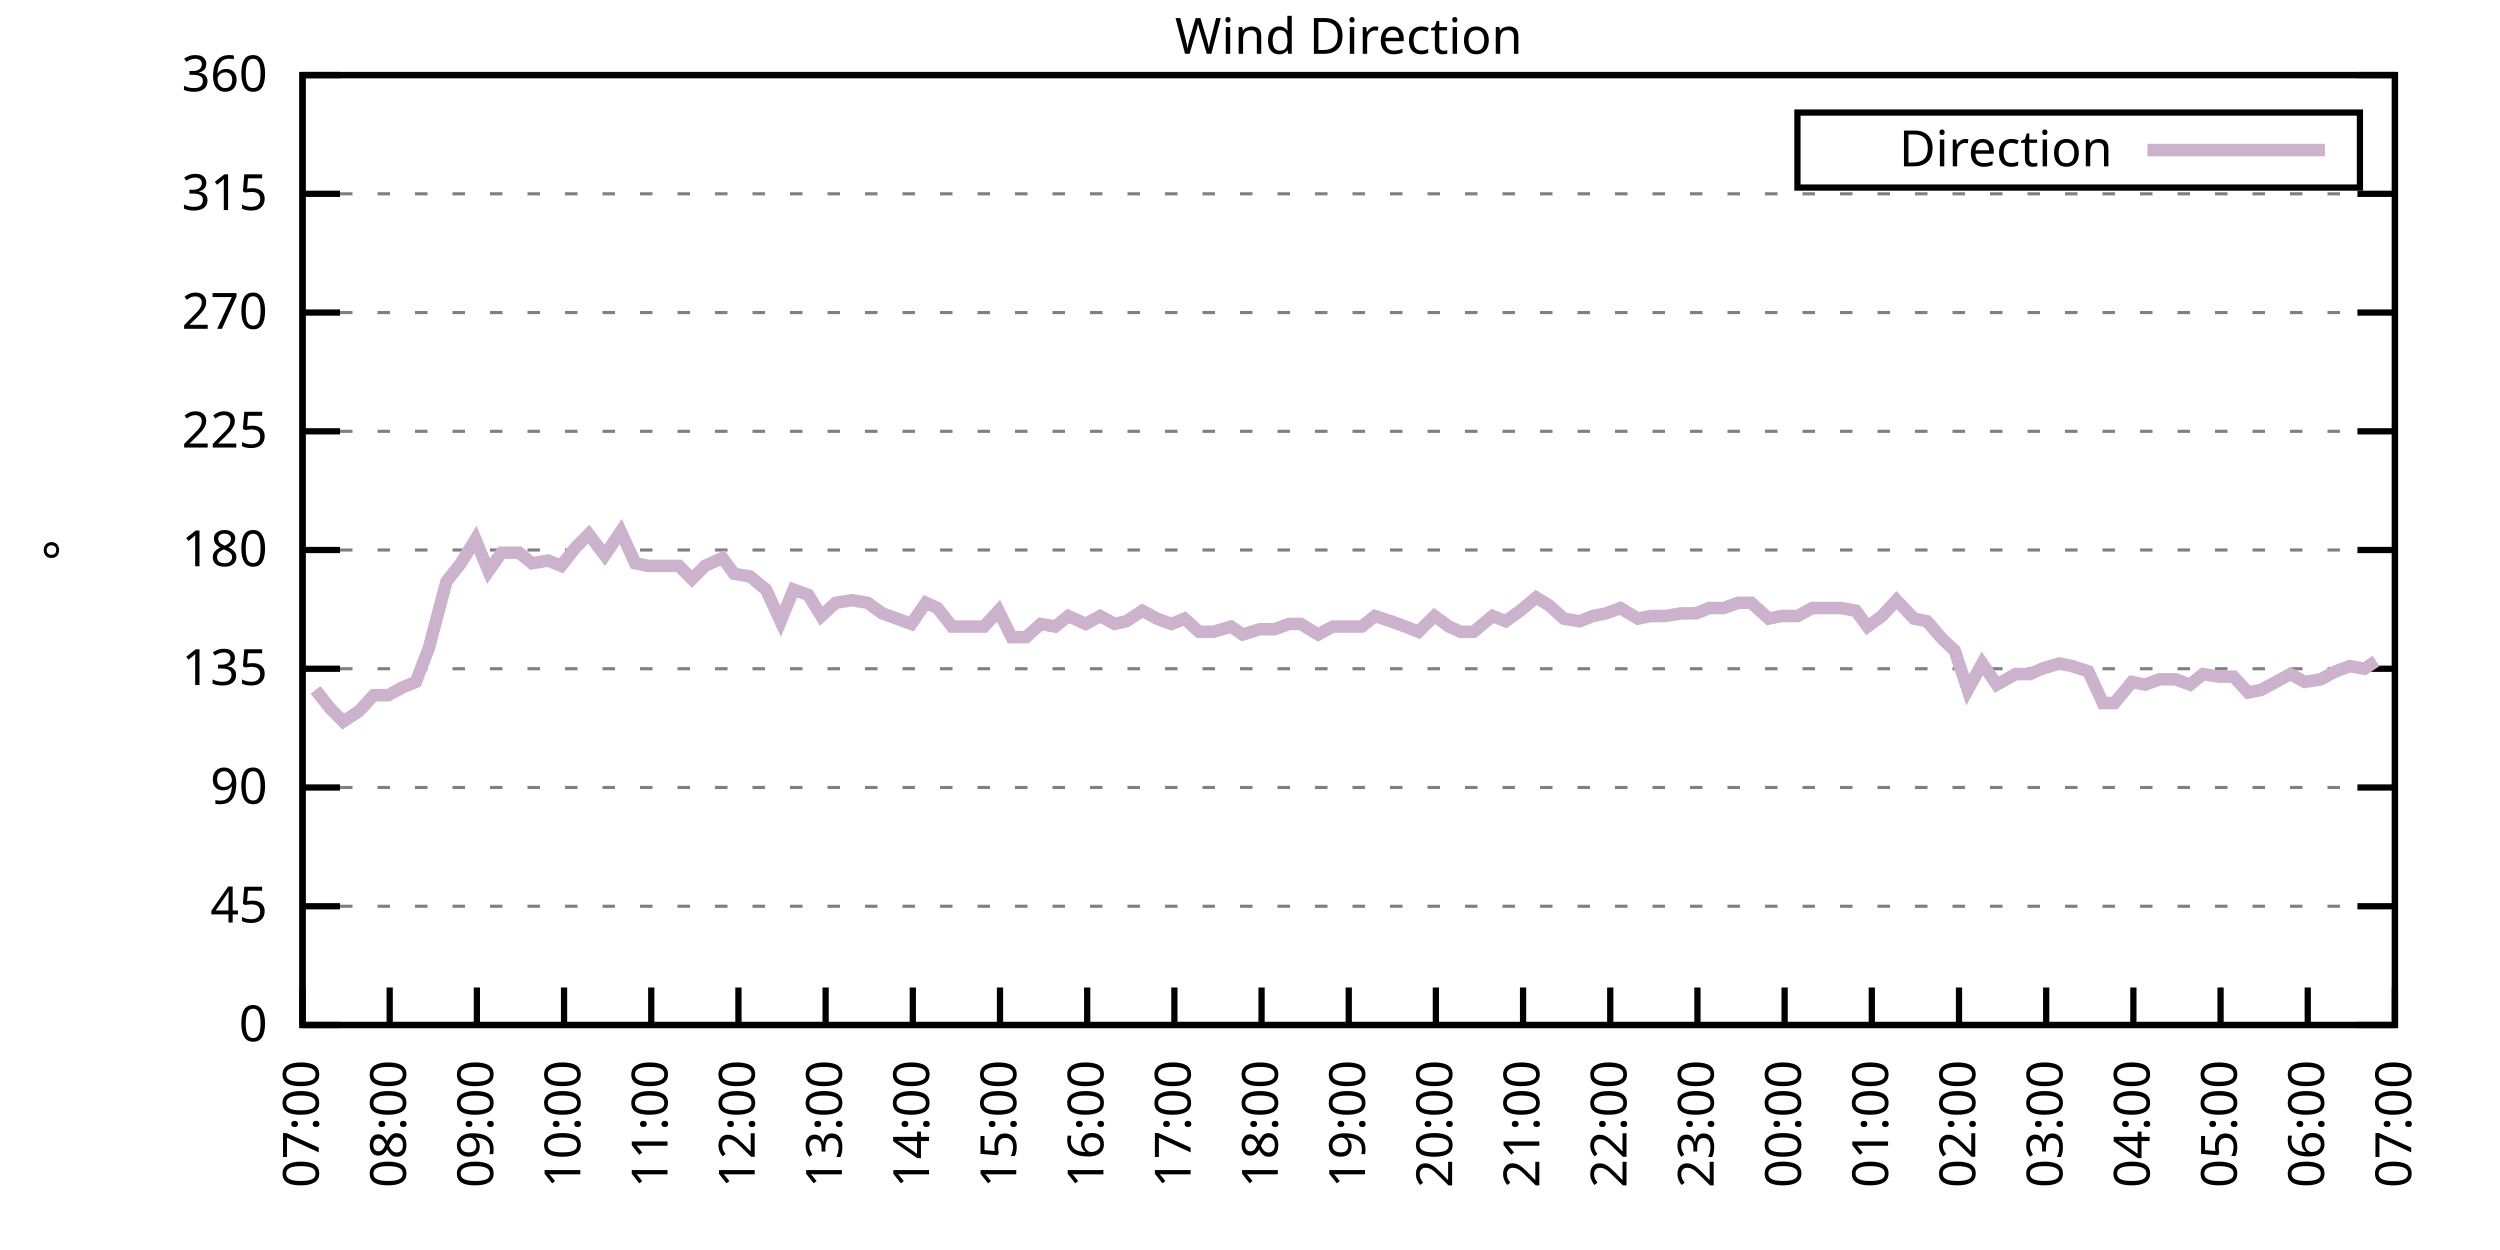
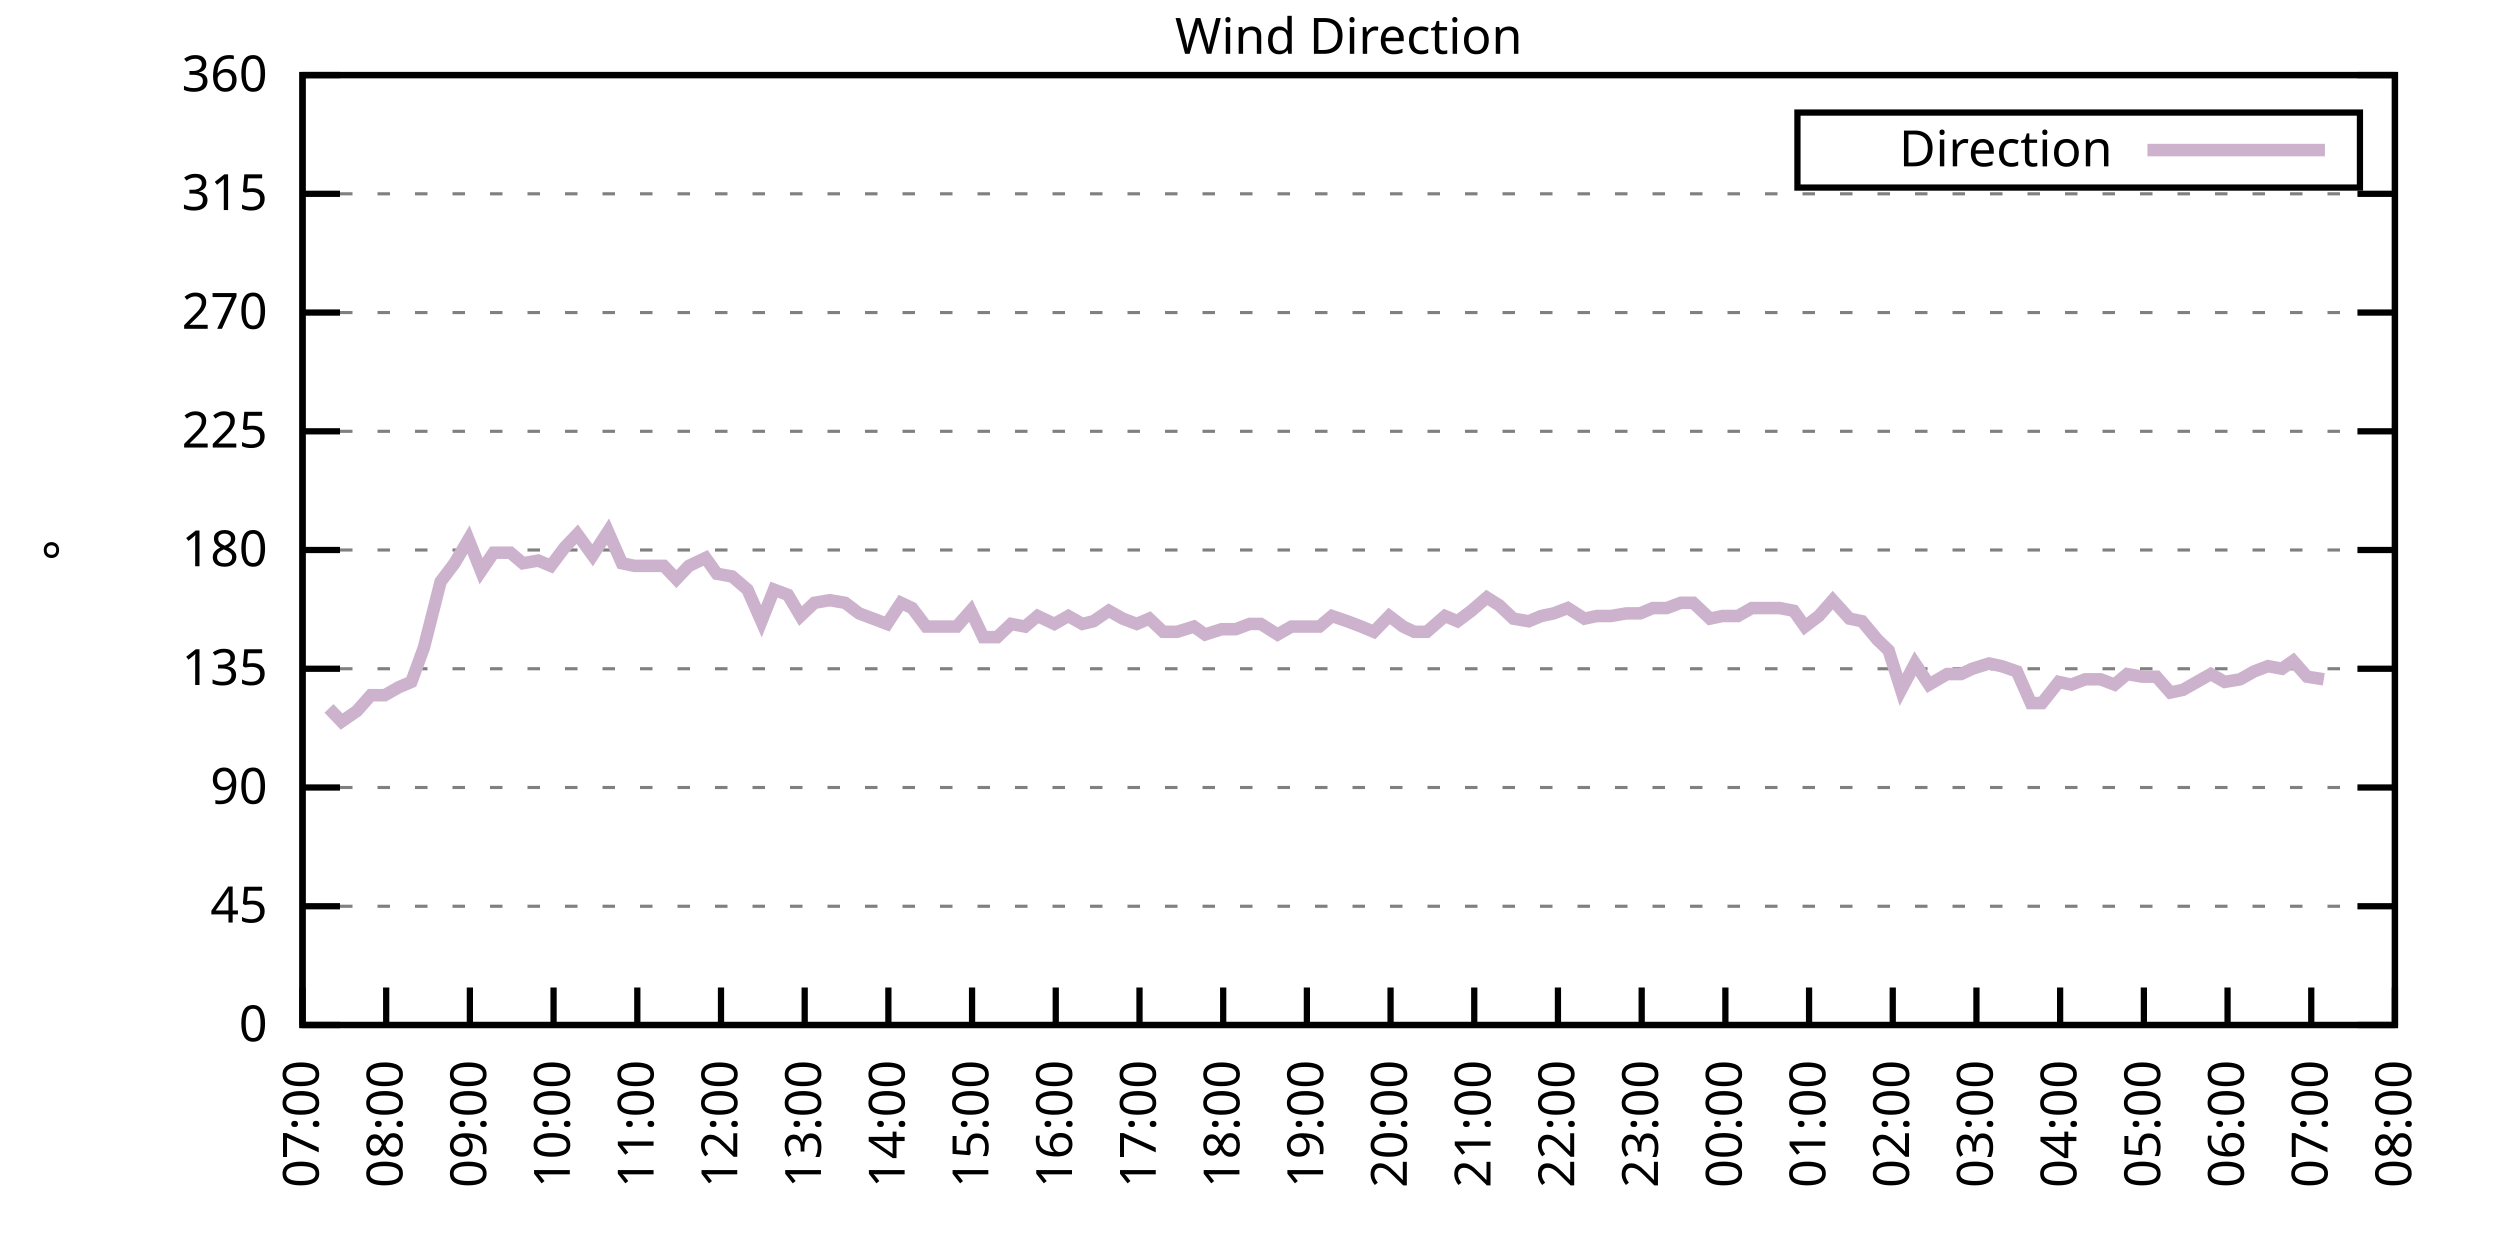
<svg xmlns="http://www.w3.org/2000/svg" xmlns:xlink="http://www.w3.org/1999/xlink" width="400" height="200" viewBox="0 0 400 200">
  <g id="gnuplot_canvas">
    <rect x="0" y="0" width="400" height="200" fill="none" />
    <defs>
      <circle id="gpDot" r="0.5" stroke-width="0.5" stroke="currentColor" />
      <path id="gpPt0" stroke-width="0.333" stroke="currentColor" d="M-1,0 h2 M0,-1 v2" />
      <path id="gpPt1" stroke-width="0.333" stroke="currentColor" d="M-1,-1 L1,1 M1,-1 L-1,1" />
      <path id="gpPt2" stroke-width="0.333" stroke="currentColor" d="M-1,0 L1,0 M0,-1 L0,1 M-1,-1 L1,1 M-1,1 L1,-1" />
      <rect id="gpPt3" stroke-width="0.333" stroke="currentColor" x="-1" y="-1" width="2" height="2" />
      <rect id="gpPt4" stroke-width="0.333" stroke="currentColor" fill="currentColor" x="-1" y="-1" width="2" height="2" />
      <circle id="gpPt5" stroke-width="0.333" stroke="currentColor" cx="0" cy="0" r="1" />
      <use xlink:href="#gpPt5" id="gpPt6" fill="currentColor" stroke="none" />
      <path id="gpPt7" stroke-width="0.333" stroke="currentColor" d="M0,-1.33 L-1.33,0.67 L1.33,0.67 z" />
      <use xlink:href="#gpPt7" id="gpPt8" fill="currentColor" stroke="none" />
      <use xlink:href="#gpPt7" id="gpPt9" stroke="currentColor" transform="rotate(180)" />
      <use xlink:href="#gpPt9" id="gpPt10" fill="currentColor" stroke="none" />
      <use xlink:href="#gpPt3" id="gpPt11" stroke="currentColor" transform="rotate(45)" />
      <use xlink:href="#gpPt11" id="gpPt12" fill="currentColor" stroke="none" />
      <path id="gpPt13" stroke-width="0.333" stroke="currentColor" d="M0,1.330 L1.265,0.411 L0.782,-1.067 L-0.782,-1.076 L-1.265,0.411 z" />
      <use xlink:href="#gpPt13" id="gpPt14" fill="currentColor" stroke="none" />
      <filter id="textbox" filterUnits="objectBoundingBox" x="0" y="0" height="1" width="1">
        <feFlood flood-color="white" flood-opacity="1" result="bgnd" />
        <feComposite in="SourceGraphic" in2="bgnd" operator="atop" />
      </filter>
      <filter id="greybox" filterUnits="objectBoundingBox" x="0" y="0" height="1" width="1">
        <feFlood flood-color="lightgrey" flood-opacity="1" result="grey" />
        <feComposite in="SourceGraphic" in2="grey" operator="atop" />
      </filter>
    </defs>
    <g fill="none" color="white" stroke="currentColor" stroke-width="1.00" stroke-linecap="butt" stroke-linejoin="miter">
</g>
    <g fill="none" color="black" stroke="currentColor" stroke-width="1.00" stroke-linecap="butt" stroke-linejoin="miter">
      <g stroke="none" shape-rendering="crispEdges">
        <polygon fill="rgb(255, 255, 255)" points="48.40,164.00 383.18,164.00 383.18,12.02 48.40,12.02 " />
      </g>
    </g>
    <g fill="none" color="black" stroke="currentColor" stroke-width="1.00" stroke-linecap="butt" stroke-linejoin="miter">
</g>
    <g fill="none" color="black" stroke="black" stroke-width="0.50" stroke-linecap="butt" stroke-linejoin="miter">
</g>
    <g fill="none" color="gray" stroke="currentColor" stroke-width="0.50" stroke-linecap="butt" stroke-linejoin="miter">
      <path stroke="gray" stroke-dasharray="2,4" class="gridline" d="M48.40,164.00 L383.19,164.00  " />
    </g>
    <g fill="none" color="gray" stroke="gray" stroke-width="1.00" stroke-linecap="butt" stroke-linejoin="miter">
</g>
    <g fill="none" color="black" stroke="currentColor" stroke-width="1.00" stroke-linecap="butt" stroke-linejoin="miter">
      <path stroke="black" d="M48.40,164.00 L54.40,164.00 M383.19,164.00 L377.19,164.00  " />
      <g transform="translate(42.80,166.60)" stroke="none" fill="black" font-family="Sans" font-size="8.00" text-anchor="end">
        <text>
          <tspan font-family="Sans"> 0</tspan>
        </text>
      </g>
    </g>
    <g fill="none" color="black" stroke="currentColor" stroke-width="1.00" stroke-linecap="butt" stroke-linejoin="miter">
</g>
    <g fill="none" color="black" stroke="black" stroke-width="0.50" stroke-linecap="butt" stroke-linejoin="miter">
</g>
    <g fill="none" color="gray" stroke="currentColor" stroke-width="0.50" stroke-linecap="butt" stroke-linejoin="miter">
      <path stroke="gray" stroke-dasharray="2,4" class="gridline" d="M48.40,145.00 L383.19,145.00  " />
    </g>
    <g fill="none" color="gray" stroke="gray" stroke-width="1.00" stroke-linecap="butt" stroke-linejoin="miter">
</g>
    <g fill="none" color="black" stroke="currentColor" stroke-width="1.00" stroke-linecap="butt" stroke-linejoin="miter">
      <path stroke="black" d="M48.40,145.00 L54.40,145.00 M383.19,145.00 L377.19,145.00  " />
      <g transform="translate(42.80,147.60)" stroke="none" fill="black" font-family="Sans" font-size="8.00" text-anchor="end">
        <text>
          <tspan font-family="Sans"> 45</tspan>
        </text>
      </g>
    </g>
    <g fill="none" color="black" stroke="currentColor" stroke-width="1.00" stroke-linecap="butt" stroke-linejoin="miter">
</g>
    <g fill="none" color="black" stroke="black" stroke-width="0.50" stroke-linecap="butt" stroke-linejoin="miter">
</g>
    <g fill="none" color="gray" stroke="currentColor" stroke-width="0.50" stroke-linecap="butt" stroke-linejoin="miter">
      <path stroke="gray" stroke-dasharray="2,4" class="gridline" d="M48.40,126.00 L383.19,126.00  " />
    </g>
    <g fill="none" color="gray" stroke="gray" stroke-width="1.00" stroke-linecap="butt" stroke-linejoin="miter">
</g>
    <g fill="none" color="black" stroke="currentColor" stroke-width="1.00" stroke-linecap="butt" stroke-linejoin="miter">
      <path stroke="black" d="M48.40,126.00 L54.40,126.00 M383.19,126.00 L377.19,126.00  " />
      <g transform="translate(42.80,128.60)" stroke="none" fill="black" font-family="Sans" font-size="8.00" text-anchor="end">
        <text>
          <tspan font-family="Sans"> 90</tspan>
        </text>
      </g>
    </g>
    <g fill="none" color="black" stroke="currentColor" stroke-width="1.00" stroke-linecap="butt" stroke-linejoin="miter">
</g>
    <g fill="none" color="black" stroke="black" stroke-width="0.50" stroke-linecap="butt" stroke-linejoin="miter">
</g>
    <g fill="none" color="gray" stroke="currentColor" stroke-width="0.50" stroke-linecap="butt" stroke-linejoin="miter">
      <path stroke="gray" stroke-dasharray="2,4" class="gridline" d="M48.40,107.00 L383.19,107.00  " />
    </g>
    <g fill="none" color="gray" stroke="gray" stroke-width="1.00" stroke-linecap="butt" stroke-linejoin="miter">
</g>
    <g fill="none" color="black" stroke="currentColor" stroke-width="1.00" stroke-linecap="butt" stroke-linejoin="miter">
      <path stroke="black" d="M48.40,107.00 L54.40,107.00 M383.19,107.00 L377.19,107.00  " />
      <g transform="translate(42.80,109.60)" stroke="none" fill="black" font-family="Sans" font-size="8.00" text-anchor="end">
        <text>
          <tspan font-family="Sans"> 135</tspan>
        </text>
      </g>
    </g>
    <g fill="none" color="black" stroke="currentColor" stroke-width="1.00" stroke-linecap="butt" stroke-linejoin="miter">
</g>
    <g fill="none" color="black" stroke="black" stroke-width="0.50" stroke-linecap="butt" stroke-linejoin="miter">
</g>
    <g fill="none" color="gray" stroke="currentColor" stroke-width="0.50" stroke-linecap="butt" stroke-linejoin="miter">
      <path stroke="gray" stroke-dasharray="2,4" class="gridline" d="M48.40,88.00 L383.19,88.00  " />
    </g>
    <g fill="none" color="gray" stroke="gray" stroke-width="1.00" stroke-linecap="butt" stroke-linejoin="miter">
</g>
    <g fill="none" color="black" stroke="currentColor" stroke-width="1.00" stroke-linecap="butt" stroke-linejoin="miter">
      <path stroke="black" d="M48.40,88.00 L54.40,88.00 M383.19,88.00 L377.19,88.00  " />
      <g transform="translate(42.80,90.60)" stroke="none" fill="black" font-family="Sans" font-size="8.00" text-anchor="end">
        <text>
          <tspan font-family="Sans"> 180</tspan>
        </text>
      </g>
    </g>
    <g fill="none" color="black" stroke="currentColor" stroke-width="1.00" stroke-linecap="butt" stroke-linejoin="miter">
</g>
    <g fill="none" color="black" stroke="black" stroke-width="0.50" stroke-linecap="butt" stroke-linejoin="miter">
</g>
    <g fill="none" color="gray" stroke="currentColor" stroke-width="0.50" stroke-linecap="butt" stroke-linejoin="miter">
      <path stroke="gray" stroke-dasharray="2,4" class="gridline" d="M48.40,69.01 L383.19,69.01  " />
    </g>
    <g fill="none" color="gray" stroke="gray" stroke-width="1.00" stroke-linecap="butt" stroke-linejoin="miter">
</g>
    <g fill="none" color="black" stroke="currentColor" stroke-width="1.00" stroke-linecap="butt" stroke-linejoin="miter">
      <path stroke="black" d="M48.40,69.01 L54.40,69.01 M383.19,69.01 L377.19,69.01  " />
      <g transform="translate(42.80,71.61)" stroke="none" fill="black" font-family="Sans" font-size="8.00" text-anchor="end">
        <text>
          <tspan font-family="Sans"> 225</tspan>
        </text>
      </g>
    </g>
    <g fill="none" color="black" stroke="currentColor" stroke-width="1.00" stroke-linecap="butt" stroke-linejoin="miter">
</g>
    <g fill="none" color="black" stroke="black" stroke-width="0.50" stroke-linecap="butt" stroke-linejoin="miter">
</g>
    <g fill="none" color="gray" stroke="currentColor" stroke-width="0.50" stroke-linecap="butt" stroke-linejoin="miter">
      <path stroke="gray" stroke-dasharray="2,4" class="gridline" d="M48.40,50.01 L383.19,50.01  " />
    </g>
    <g fill="none" color="gray" stroke="gray" stroke-width="1.00" stroke-linecap="butt" stroke-linejoin="miter">
</g>
    <g fill="none" color="black" stroke="currentColor" stroke-width="1.00" stroke-linecap="butt" stroke-linejoin="miter">
      <path stroke="black" d="M48.40,50.01 L54.40,50.01 M383.19,50.01 L377.19,50.01  " />
      <g transform="translate(42.80,52.61)" stroke="none" fill="black" font-family="Sans" font-size="8.00" text-anchor="end">
        <text>
          <tspan font-family="Sans"> 270</tspan>
        </text>
      </g>
    </g>
    <g fill="none" color="black" stroke="currentColor" stroke-width="1.00" stroke-linecap="butt" stroke-linejoin="miter">
</g>
    <g fill="none" color="black" stroke="black" stroke-width="0.50" stroke-linecap="butt" stroke-linejoin="miter">
</g>
    <g fill="none" color="gray" stroke="currentColor" stroke-width="0.50" stroke-linecap="butt" stroke-linejoin="miter">
      <path stroke="gray" stroke-dasharray="2,4" class="gridline" d="M48.40,31.01 L383.19,31.01  " />
    </g>
    <g fill="none" color="gray" stroke="gray" stroke-width="1.00" stroke-linecap="butt" stroke-linejoin="miter">
</g>
    <g fill="none" color="black" stroke="currentColor" stroke-width="1.00" stroke-linecap="butt" stroke-linejoin="miter">
      <path stroke="black" d="M48.40,31.01 L54.40,31.01 M383.19,31.01 L377.19,31.01  " />
      <g transform="translate(42.80,33.61)" stroke="none" fill="black" font-family="Sans" font-size="8.00" text-anchor="end">
        <text>
          <tspan font-family="Sans"> 315</tspan>
        </text>
      </g>
    </g>
    <g fill="none" color="black" stroke="currentColor" stroke-width="1.00" stroke-linecap="butt" stroke-linejoin="miter">
</g>
    <g fill="none" color="black" stroke="black" stroke-width="0.50" stroke-linecap="butt" stroke-linejoin="miter">
</g>
    <g fill="none" color="gray" stroke="currentColor" stroke-width="0.50" stroke-linecap="butt" stroke-linejoin="miter">
      <path stroke="gray" stroke-dasharray="2,4" class="gridline" d="M48.40,12.01 L383.19,12.01  " />
    </g>
    <g fill="none" color="gray" stroke="gray" stroke-width="1.00" stroke-linecap="butt" stroke-linejoin="miter">
</g>
    <g fill="none" color="black" stroke="currentColor" stroke-width="1.00" stroke-linecap="butt" stroke-linejoin="miter">
      <path stroke="black" d="M48.40,12.01 L54.40,12.01 M383.19,12.01 L377.19,12.01  " />
      <g transform="translate(42.80,14.61)" stroke="none" fill="black" font-family="Sans" font-size="8.00" text-anchor="end">
        <text>
          <tspan font-family="Sans"> 360</tspan>
        </text>
      </g>
    </g>
    <g fill="none" color="black" stroke="currentColor" stroke-width="1.00" stroke-linecap="butt" stroke-linejoin="miter">
      <path stroke="black" d="M48.40,164.00 L48.40,158.00  " />
      <g transform="translate(51.00,169.60) rotate(270.00)" stroke="none" fill="black" font-family="Sans" font-size="8.00" text-anchor="end">
        <text>
          <tspan font-family="Sans">07:00</tspan>
        </text>
      </g>
    </g>
    <g fill="none" color="black" stroke="currentColor" stroke-width="1.00" stroke-linecap="butt" stroke-linejoin="miter">
-       <path stroke="black" d="M62.35,164.00 L62.35,158.00  " />
-       <g transform="translate(64.95,169.60) rotate(270.00)" stroke="none" fill="black" font-family="Sans" font-size="8.00" text-anchor="end">
+       <path stroke="black" d="M61.79,164.00 L61.79,158.00  " />
+       <g transform="translate(64.39,169.60) rotate(270.00)" stroke="none" fill="black" font-family="Sans" font-size="8.00" text-anchor="end">
        <text>
          <tspan font-family="Sans">08:00</tspan>
        </text>
      </g>
    </g>
    <g fill="none" color="black" stroke="currentColor" stroke-width="1.00" stroke-linecap="butt" stroke-linejoin="miter">
-       <path stroke="black" d="M76.30,164.00 L76.30,158.00  " />
-       <g transform="translate(78.90,169.60) rotate(270.00)" stroke="none" fill="black" font-family="Sans" font-size="8.00" text-anchor="end">
+       <path stroke="black" d="M75.18,164.00 L75.18,158.00  " />
+       <g transform="translate(77.78,169.60) rotate(270.00)" stroke="none" fill="black" font-family="Sans" font-size="8.00" text-anchor="end">
        <text>
          <tspan font-family="Sans">09:00</tspan>
        </text>
      </g>
    </g>
    <g fill="none" color="black" stroke="currentColor" stroke-width="1.00" stroke-linecap="butt" stroke-linejoin="miter">
-       <path stroke="black" d="M90.25,164.00 L90.25,158.00  " />
-       <g transform="translate(92.85,169.60) rotate(270.00)" stroke="none" fill="black" font-family="Sans" font-size="8.00" text-anchor="end">
+       <path stroke="black" d="M88.57,164.00 L88.57,158.00  " />
+       <g transform="translate(91.17,169.60) rotate(270.00)" stroke="none" fill="black" font-family="Sans" font-size="8.00" text-anchor="end">
        <text>
          <tspan font-family="Sans">10:00</tspan>
        </text>
      </g>
    </g>
    <g fill="none" color="black" stroke="currentColor" stroke-width="1.00" stroke-linecap="butt" stroke-linejoin="miter">
-       <path stroke="black" d="M104.20,164.00 L104.20,158.00  " />
-       <g transform="translate(106.80,169.60) rotate(270.00)" stroke="none" fill="black" font-family="Sans" font-size="8.00" text-anchor="end">
+       <path stroke="black" d="M101.97,164.00 L101.97,158.00  " />
+       <g transform="translate(104.57,169.60) rotate(270.00)" stroke="none" fill="black" font-family="Sans" font-size="8.00" text-anchor="end">
        <text>
          <tspan font-family="Sans">11:00</tspan>
        </text>
      </g>
    </g>
    <g fill="none" color="black" stroke="currentColor" stroke-width="1.00" stroke-linecap="butt" stroke-linejoin="miter">
-       <path stroke="black" d="M118.15,164.00 L118.15,158.00  " />
-       <g transform="translate(120.75,169.60) rotate(270.00)" stroke="none" fill="black" font-family="Sans" font-size="8.00" text-anchor="end">
+       <path stroke="black" d="M115.36,164.00 L115.36,158.00  " />
+       <g transform="translate(117.96,169.60) rotate(270.00)" stroke="none" fill="black" font-family="Sans" font-size="8.00" text-anchor="end">
        <text>
          <tspan font-family="Sans">12:00</tspan>
        </text>
      </g>
    </g>
    <g fill="none" color="black" stroke="currentColor" stroke-width="1.00" stroke-linecap="butt" stroke-linejoin="miter">
-       <path stroke="black" d="M132.10,164.00 L132.10,158.00  " />
-       <g transform="translate(134.70,169.60) rotate(270.00)" stroke="none" fill="black" font-family="Sans" font-size="8.00" text-anchor="end">
+       <path stroke="black" d="M128.75,164.00 L128.75,158.00  " />
+       <g transform="translate(131.35,169.60) rotate(270.00)" stroke="none" fill="black" font-family="Sans" font-size="8.00" text-anchor="end">
        <text>
          <tspan font-family="Sans">13:00</tspan>
        </text>
      </g>
    </g>
    <g fill="none" color="black" stroke="currentColor" stroke-width="1.00" stroke-linecap="butt" stroke-linejoin="miter">
-       <path stroke="black" d="M146.05,164.00 L146.05,158.00  " />
-       <g transform="translate(148.65,169.60) rotate(270.00)" stroke="none" fill="black" font-family="Sans" font-size="8.00" text-anchor="end">
+       <path stroke="black" d="M142.14,164.00 L142.14,158.00  " />
+       <g transform="translate(144.74,169.60) rotate(270.00)" stroke="none" fill="black" font-family="Sans" font-size="8.00" text-anchor="end">
        <text>
          <tspan font-family="Sans">14:00</tspan>
        </text>
      </g>
    </g>
    <g fill="none" color="black" stroke="currentColor" stroke-width="1.00" stroke-linecap="butt" stroke-linejoin="miter">
-       <path stroke="black" d="M160.00,164.00 L160.00,158.00  " />
-       <g transform="translate(162.60,169.60) rotate(270.00)" stroke="none" fill="black" font-family="Sans" font-size="8.00" text-anchor="end">
+       <path stroke="black" d="M155.53,164.00 L155.53,158.00  " />
+       <g transform="translate(158.13,169.60) rotate(270.00)" stroke="none" fill="black" font-family="Sans" font-size="8.00" text-anchor="end">
        <text>
          <tspan font-family="Sans">15:00</tspan>
        </text>
      </g>
    </g>
    <g fill="none" color="black" stroke="currentColor" stroke-width="1.00" stroke-linecap="butt" stroke-linejoin="miter">
-       <path stroke="black" d="M173.95,164.00 L173.95,158.00  " />
-       <g transform="translate(176.55,169.60) rotate(270.00)" stroke="none" fill="black" font-family="Sans" font-size="8.00" text-anchor="end">
+       <path stroke="black" d="M168.92,164.00 L168.92,158.00  " />
+       <g transform="translate(171.52,169.60) rotate(270.00)" stroke="none" fill="black" font-family="Sans" font-size="8.00" text-anchor="end">
        <text>
          <tspan font-family="Sans">16:00</tspan>
        </text>
      </g>
    </g>
    <g fill="none" color="black" stroke="currentColor" stroke-width="1.00" stroke-linecap="butt" stroke-linejoin="miter">
-       <path stroke="black" d="M187.90,164.00 L187.90,158.00  " />
-       <g transform="translate(190.50,169.60) rotate(270.00)" stroke="none" fill="black" font-family="Sans" font-size="8.00" text-anchor="end">
+       <path stroke="black" d="M182.32,164.00 L182.32,158.00  " />
+       <g transform="translate(184.92,169.60) rotate(270.00)" stroke="none" fill="black" font-family="Sans" font-size="8.00" text-anchor="end">
        <text>
          <tspan font-family="Sans">17:00</tspan>
        </text>
      </g>
    </g>
    <g fill="none" color="black" stroke="currentColor" stroke-width="1.00" stroke-linecap="butt" stroke-linejoin="miter">
-       <path stroke="black" d="M201.85,164.00 L201.85,158.00  " />
-       <g transform="translate(204.45,169.60) rotate(270.00)" stroke="none" fill="black" font-family="Sans" font-size="8.00" text-anchor="end">
+       <path stroke="black" d="M195.71,164.00 L195.71,158.00  " />
+       <g transform="translate(198.31,169.60) rotate(270.00)" stroke="none" fill="black" font-family="Sans" font-size="8.00" text-anchor="end">
        <text>
          <tspan font-family="Sans">18:00</tspan>
        </text>
      </g>
    </g>
    <g fill="none" color="black" stroke="currentColor" stroke-width="1.00" stroke-linecap="butt" stroke-linejoin="miter">
-       <path stroke="black" d="M215.80,164.00 L215.80,158.00  " />
-       <g transform="translate(218.40,169.60) rotate(270.00)" stroke="none" fill="black" font-family="Sans" font-size="8.00" text-anchor="end">
+       <path stroke="black" d="M209.10,164.00 L209.10,158.00  " />
+       <g transform="translate(211.70,169.60) rotate(270.00)" stroke="none" fill="black" font-family="Sans" font-size="8.00" text-anchor="end">
        <text>
          <tspan font-family="Sans">19:00</tspan>
        </text>
      </g>
    </g>
    <g fill="none" color="black" stroke="currentColor" stroke-width="1.00" stroke-linecap="butt" stroke-linejoin="miter">
-       <path stroke="black" d="M229.74,164.00 L229.74,158.00  " />
-       <g transform="translate(232.34,169.60) rotate(270.00)" stroke="none" fill="black" font-family="Sans" font-size="8.00" text-anchor="end">
+       <path stroke="black" d="M222.49,164.00 L222.49,158.00  " />
+       <g transform="translate(225.09,169.60) rotate(270.00)" stroke="none" fill="black" font-family="Sans" font-size="8.00" text-anchor="end">
        <text>
          <tspan font-family="Sans">20:00</tspan>
        </text>
      </g>
    </g>
    <g fill="none" color="black" stroke="currentColor" stroke-width="1.00" stroke-linecap="butt" stroke-linejoin="miter">
-       <path stroke="black" d="M243.69,164.00 L243.69,158.00  " />
-       <g transform="translate(246.29,169.60) rotate(270.00)" stroke="none" fill="black" font-family="Sans" font-size="8.00" text-anchor="end">
+       <path stroke="black" d="M235.88,164.00 L235.88,158.00  " />
+       <g transform="translate(238.48,169.60) rotate(270.00)" stroke="none" fill="black" font-family="Sans" font-size="8.00" text-anchor="end">
        <text>
          <tspan font-family="Sans">21:00</tspan>
        </text>
      </g>
    </g>
    <g fill="none" color="black" stroke="currentColor" stroke-width="1.00" stroke-linecap="butt" stroke-linejoin="miter">
-       <path stroke="black" d="M257.64,164.00 L257.64,158.00  " />
-       <g transform="translate(260.24,169.60) rotate(270.00)" stroke="none" fill="black" font-family="Sans" font-size="8.00" text-anchor="end">
+       <path stroke="black" d="M249.27,164.00 L249.27,158.00  " />
+       <g transform="translate(251.87,169.60) rotate(270.00)" stroke="none" fill="black" font-family="Sans" font-size="8.00" text-anchor="end">
        <text>
          <tspan font-family="Sans">22:00</tspan>
        </text>
      </g>
    </g>
    <g fill="none" color="black" stroke="currentColor" stroke-width="1.00" stroke-linecap="butt" stroke-linejoin="miter">
-       <path stroke="black" d="M271.59,164.00 L271.59,158.00  " />
-       <g transform="translate(274.19,169.60) rotate(270.00)" stroke="none" fill="black" font-family="Sans" font-size="8.00" text-anchor="end">
+       <path stroke="black" d="M262.67,164.00 L262.67,158.00  " />
+       <g transform="translate(265.27,169.60) rotate(270.00)" stroke="none" fill="black" font-family="Sans" font-size="8.00" text-anchor="end">
        <text>
          <tspan font-family="Sans">23:00</tspan>
        </text>
      </g>
    </g>
    <g fill="none" color="black" stroke="currentColor" stroke-width="1.00" stroke-linecap="butt" stroke-linejoin="miter">
-       <path stroke="black" d="M285.54,164.00 L285.54,158.00  " />
-       <g transform="translate(288.14,169.60) rotate(270.00)" stroke="none" fill="black" font-family="Sans" font-size="8.00" text-anchor="end">
+       <path stroke="black" d="M276.06,164.00 L276.06,158.00  " />
+       <g transform="translate(278.66,169.60) rotate(270.00)" stroke="none" fill="black" font-family="Sans" font-size="8.00" text-anchor="end">
        <text>
          <tspan font-family="Sans">00:00</tspan>
        </text>
      </g>
    </g>
    <g fill="none" color="black" stroke="currentColor" stroke-width="1.00" stroke-linecap="butt" stroke-linejoin="miter">
-       <path stroke="black" d="M299.49,164.00 L299.49,158.00  " />
-       <g transform="translate(302.09,169.60) rotate(270.00)" stroke="none" fill="black" font-family="Sans" font-size="8.00" text-anchor="end">
+       <path stroke="black" d="M289.45,164.00 L289.45,158.00  " />
+       <g transform="translate(292.05,169.60) rotate(270.00)" stroke="none" fill="black" font-family="Sans" font-size="8.00" text-anchor="end">
        <text>
          <tspan font-family="Sans">01:00</tspan>
        </text>
      </g>
    </g>
    <g fill="none" color="black" stroke="currentColor" stroke-width="1.00" stroke-linecap="butt" stroke-linejoin="miter">
-       <path stroke="black" d="M313.44,164.00 L313.44,158.00  " />
-       <g transform="translate(316.04,169.60) rotate(270.00)" stroke="none" fill="black" font-family="Sans" font-size="8.00" text-anchor="end">
+       <path stroke="black" d="M302.84,164.00 L302.84,158.00  " />
+       <g transform="translate(305.44,169.60) rotate(270.00)" stroke="none" fill="black" font-family="Sans" font-size="8.00" text-anchor="end">
        <text>
          <tspan font-family="Sans">02:00</tspan>
        </text>
      </g>
    </g>
    <g fill="none" color="black" stroke="currentColor" stroke-width="1.00" stroke-linecap="butt" stroke-linejoin="miter">
-       <path stroke="black" d="M327.39,164.00 L327.39,158.00  " />
-       <g transform="translate(329.99,169.60) rotate(270.00)" stroke="none" fill="black" font-family="Sans" font-size="8.00" text-anchor="end">
+       <path stroke="black" d="M316.23,164.00 L316.23,158.00  " />
+       <g transform="translate(318.83,169.60) rotate(270.00)" stroke="none" fill="black" font-family="Sans" font-size="8.00" text-anchor="end">
        <text>
          <tspan font-family="Sans">03:00</tspan>
        </text>
      </g>
    </g>
    <g fill="none" color="black" stroke="currentColor" stroke-width="1.00" stroke-linecap="butt" stroke-linejoin="miter">
-       <path stroke="black" d="M341.34,164.00 L341.34,158.00  " />
-       <g transform="translate(343.94,169.60) rotate(270.00)" stroke="none" fill="black" font-family="Sans" font-size="8.00" text-anchor="end">
+       <path stroke="black" d="M329.62,164.00 L329.62,158.00  " />
+       <g transform="translate(332.22,169.60) rotate(270.00)" stroke="none" fill="black" font-family="Sans" font-size="8.00" text-anchor="end">
        <text>
          <tspan font-family="Sans">04:00</tspan>
        </text>
      </g>
    </g>
    <g fill="none" color="black" stroke="currentColor" stroke-width="1.00" stroke-linecap="butt" stroke-linejoin="miter">
-       <path stroke="black" d="M355.29,164.00 L355.29,158.00  " />
-       <g transform="translate(357.89,169.60) rotate(270.00)" stroke="none" fill="black" font-family="Sans" font-size="8.00" text-anchor="end">
+       <path stroke="black" d="M343.02,164.00 L343.02,158.00  " />
+       <g transform="translate(345.62,169.60) rotate(270.00)" stroke="none" fill="black" font-family="Sans" font-size="8.00" text-anchor="end">
        <text>
          <tspan font-family="Sans">05:00</tspan>
        </text>
      </g>
    </g>
    <g fill="none" color="black" stroke="currentColor" stroke-width="1.00" stroke-linecap="butt" stroke-linejoin="miter">
-       <path stroke="black" d="M369.24,164.00 L369.24,158.00  " />
-       <g transform="translate(371.84,169.60) rotate(270.00)" stroke="none" fill="black" font-family="Sans" font-size="8.00" text-anchor="end">
+       <path stroke="black" d="M356.41,164.00 L356.41,158.00  " />
+       <g transform="translate(359.01,169.60) rotate(270.00)" stroke="none" fill="black" font-family="Sans" font-size="8.00" text-anchor="end">
        <text>
          <tspan font-family="Sans">06:00</tspan>
+         </text>
+       </g>
+     </g>
+     <g fill="none" color="black" stroke="currentColor" stroke-width="1.00" stroke-linecap="butt" stroke-linejoin="miter">
+       <path stroke="black" d="M369.80,164.00 L369.80,158.00  " />
+       <g transform="translate(372.40,169.60) rotate(270.00)" stroke="none" fill="black" font-family="Sans" font-size="8.00" text-anchor="end">
+         <text>
+           <tspan font-family="Sans">07:00</tspan>
        </text>
      </g>
    </g>
    <g fill="none" color="black" stroke="currentColor" stroke-width="1.00" stroke-linecap="butt" stroke-linejoin="miter">
      <path stroke="black" d="M383.19,164.00 L383.19,158.00  " />
      <g transform="translate(385.79,169.60) rotate(270.00)" stroke="none" fill="black" font-family="Sans" font-size="8.00" text-anchor="end">
        <text>
-           <tspan font-family="Sans">07:00</tspan>
+           <tspan font-family="Sans">08:00</tspan>
        </text>
      </g>
    </g>
    <g fill="none" color="black" stroke="currentColor" stroke-width="1.00" stroke-linecap="butt" stroke-linejoin="miter">
</g>
    <g fill="none" color="black" stroke="currentColor" stroke-width="1.00" stroke-linecap="butt" stroke-linejoin="miter">
      <path stroke="black" d="M48.40,12.01 L48.40,164.00 L383.19,164.00 L383.19,12.01 L48.40,12.01 Z  " />
    </g>
    <g fill="none" color="black" stroke="currentColor" stroke-width="1.00" stroke-linecap="butt" stroke-linejoin="miter">
</g>
    <g fill="none" color="black" stroke="currentColor" stroke-width="1.00" stroke-linecap="butt" stroke-linejoin="miter">
      <path stroke="black" d="M287.59,30.01 L287.59,18.01 L377.59,18.01 L377.59,30.01 L287.59,30.01 Z  " />
    </g>
    <g id="Wind_direction_plot_1">
      <g fill="none" color="white" stroke="black" stroke-width="2.00" stroke-linecap="butt" stroke-linejoin="miter">
</g>
      <g fill="none" color="black" stroke="currentColor" stroke-width="2.00" stroke-linecap="butt" stroke-linejoin="miter">
        <g transform="translate(337.99,26.61)" stroke="none" fill="black" font-family="Sans" font-size="8.00" text-anchor="end">
          <text>
            <tspan font-family="Sans">Direction</tspan>
          </text>
        </g>
      </g>
      <g fill="none" color="black" stroke="currentColor" stroke-width="2.00" stroke-linecap="butt" stroke-linejoin="miter">
-         <path stroke="rgb(204, 178, 204)" d="M343.59,24.01 L371.99,24.01 M50.49,110.38 L52.82,113.34 L54.91,115.45 L57.47,113.76 L59.79,111.23 L62.12,111.23   L64.44,109.96 L66.53,109.11 L68.63,103.63 L71.42,93.07 L73.74,90.12 L76.07,86.32 L78.16,91.38 L80.25,88.43   L83.04,88.43 L85.13,90.12 L87.69,89.69 L89.78,90.54 L92.11,87.58 L94.20,85.47 L96.76,88.85 L99.32,85.05   L101.64,90.12 L103.73,90.54 L105.83,90.54 L108.62,90.54 L110.71,92.65 L112.80,90.54 L115.59,89.27 L117.45,91.80   L120.01,92.23 L122.57,94.34 L124.89,99.40 L126.98,94.34 L129.31,95.18 L131.40,98.56 L133.72,96.45 L136.28,96.03   L138.84,96.45 L141.16,98.14 L143.49,98.98 L145.81,99.83 L148.14,96.45 L150.00,97.29 L152.32,100.25 L154.88,100.25   L157.44,100.25 L159.76,97.72 L161.86,101.94 L164.18,101.94 L166.51,99.83 L168.83,100.25 L170.92,98.56 L173.71,99.83   L176.04,98.56 L178.36,99.83 L180.22,99.40 L182.78,97.72 L185.11,98.98 L187.43,99.83 L189.52,98.98 L191.85,101.09   L194.17,101.09 L196.96,100.25 L198.82,101.52 L201.61,100.67 L203.94,100.67 L206.26,99.83 L208.12,99.83 L210.91,101.52   L213.24,100.25 L215.33,100.25 L217.89,100.25 L219.98,98.56 L222.54,99.40 L224.86,100.25 L226.95,101.09 L229.51,98.56   L231.84,100.25 L233.70,101.09 L235.79,101.09 L238.81,98.56 L240.90,99.40 L243.23,97.72 L245.79,95.60 L247.88,96.87   L250.20,98.98 L252.76,99.40 L254.85,98.56 L256.95,98.14 L259.27,97.29 L262.06,98.98 L264.15,98.56 L266.48,98.56   L269.04,98.14 L271.36,98.14 L273.45,97.29 L275.78,97.29 L278.10,96.45 L280.20,96.45 L282.99,98.98 L285.08,98.56   L287.64,98.56 L289.96,97.29 L292.29,97.29 L294.61,97.29 L296.94,97.72 L298.80,100.25 L301.12,98.56 L303.44,96.03   L306.23,98.98 L308.33,99.40 L310.88,102.36 L312.74,104.05 L314.84,110.38 L317.16,106.16 L319.49,109.54 L322.51,107.85   L324.83,107.85 L326.69,107.00 L329.48,106.16 L331.58,106.58 L334.13,107.43 L336.46,112.49 L338.32,112.49 L341.11,109.11   L343.20,109.54 L345.53,108.69 L348.08,108.69 L350.41,109.54 L352.50,107.85 L355.06,108.27 L357.38,108.27 L359.71,110.80   L361.80,110.38 L364.13,109.11 L366.45,107.85 L368.78,109.11 L371.33,108.69 L373.66,107.43 L375.98,106.58 L378.31,107.00   L380.17,105.74  " />
+         <path stroke="rgb(204, 178, 204)" d="M343.59,24.01 L371.99,24.01 M52.64,113.34 L54.65,115.45 L57.10,113.76 L59.34,111.23 L61.57,111.23 L63.80,109.96   L65.81,109.11 L67.82,103.63 L70.50,93.07 L72.73,90.12 L74.96,86.32 L76.97,91.38 L78.98,88.43 L81.66,88.43   L83.66,90.12 L86.12,89.69 L88.13,90.54 L90.36,87.58 L92.37,85.47 L94.82,88.85 L97.28,85.05 L99.51,90.12   L101.52,90.54 L103.53,90.54 L106.21,90.54 L108.22,92.65 L110.22,90.54 L112.90,89.27 L114.69,91.80 L117.14,92.23   L119.60,94.34 L121.83,99.40 L123.84,94.34 L126.07,95.18 L128.08,98.56 L130.31,96.45 L132.77,96.03 L135.22,96.45   L137.45,98.14 L139.69,98.98 L141.92,99.83 L144.15,96.45 L145.94,97.29 L148.17,100.25 L150.62,100.25 L153.08,100.25   L155.31,97.72 L157.32,101.94 L159.55,101.94 L161.78,99.83 L164.01,100.25 L166.02,98.56 L168.70,99.83 L170.93,98.56   L173.17,99.83 L174.95,99.40 L177.41,97.72 L179.64,98.98 L181.87,99.83 L183.88,98.98 L186.11,101.09 L188.34,101.09   L191.02,100.25 L192.81,101.52 L195.48,100.67 L197.72,100.67 L199.95,99.83 L201.73,99.83 L204.41,101.52 L206.64,100.25   L208.65,100.25 L211.11,100.25 L213.12,98.56 L215.57,99.40 L217.80,100.25 L219.81,101.09 L222.27,98.56 L224.50,100.25   L226.29,101.09 L228.29,101.09 L231.20,98.56 L233.20,99.40 L235.44,97.72 L237.89,95.60 L239.90,96.87 L242.13,98.98   L244.59,99.40 L246.60,98.56 L248.60,98.14 L250.84,97.29 L253.51,98.98 L255.52,98.56 L257.76,98.56 L260.21,98.14   L262.44,98.14 L264.45,97.29 L266.68,97.29 L268.92,96.45 L270.92,96.45 L273.60,98.98 L275.61,98.56 L278.07,98.56   L280.30,97.29 L282.53,97.29 L284.76,97.29 L286.99,97.72 L288.78,100.25 L291.01,98.56 L293.24,96.03 L295.92,98.98   L297.93,99.40 L300.39,102.36 L302.17,104.05 L304.18,110.38 L306.41,106.16 L308.64,109.54 L311.54,107.85 L313.78,107.85   L315.56,107.00 L318.24,106.16 L320.25,106.58 L322.70,107.43 L324.94,112.49 L326.72,112.49 L329.40,109.11 L331.41,109.54   L333.64,108.69 L336.10,108.69 L338.33,109.54 L340.34,107.85 L342.79,108.27 L345.02,108.27 L347.26,110.80 L349.26,110.38   L351.50,109.11 L353.73,107.85 L355.96,109.11 L358.42,108.69 L360.65,107.43 L362.88,106.58 L365.11,107.00 L366.90,105.74   L369.13,108.27 L371.81,108.69  " />
      </g>
    </g>
    <g fill="none" color="black" stroke="currentColor" stroke-width="2.00" stroke-linecap="butt" stroke-linejoin="miter">
</g>
    <g fill="none" color="black" stroke="black" stroke-width="1.00" stroke-linecap="butt" stroke-linejoin="miter">
</g>
    <g fill="none" color="black" stroke="currentColor" stroke-width="1.00" stroke-linecap="butt" stroke-linejoin="miter">
      <path stroke="black" d="M48.40,12.01 L48.40,164.00 L383.19,164.00 L383.19,12.01 L48.40,12.01 Z  " />
      <g transform="translate(12.80,88.01) rotate(270.00)" stroke="none" fill="black" font-family="Sans" font-size="8.00" text-anchor="middle">
        <text>
          <tspan font-family="Sans">°</tspan>
        </text>
      </g>
    </g>
    <g fill="none" color="black" stroke="currentColor" stroke-width="1.00" stroke-linecap="butt" stroke-linejoin="miter">
</g>
    <g fill="none" color="black" stroke="currentColor" stroke-width="1.00" stroke-linecap="butt" stroke-linejoin="miter">
      <g transform="translate(215.79,8.61)" stroke="none" fill="black" font-family="Sans" font-size="8.00" text-anchor="middle">
        <text>
          <tspan font-family="Sans">Wind Direction</tspan>
        </text>
      </g>
    </g>
    <g fill="none" color="black" stroke="currentColor" stroke-width="1.00" stroke-linecap="butt" stroke-linejoin="miter">
</g>
  </g>
</svg>
